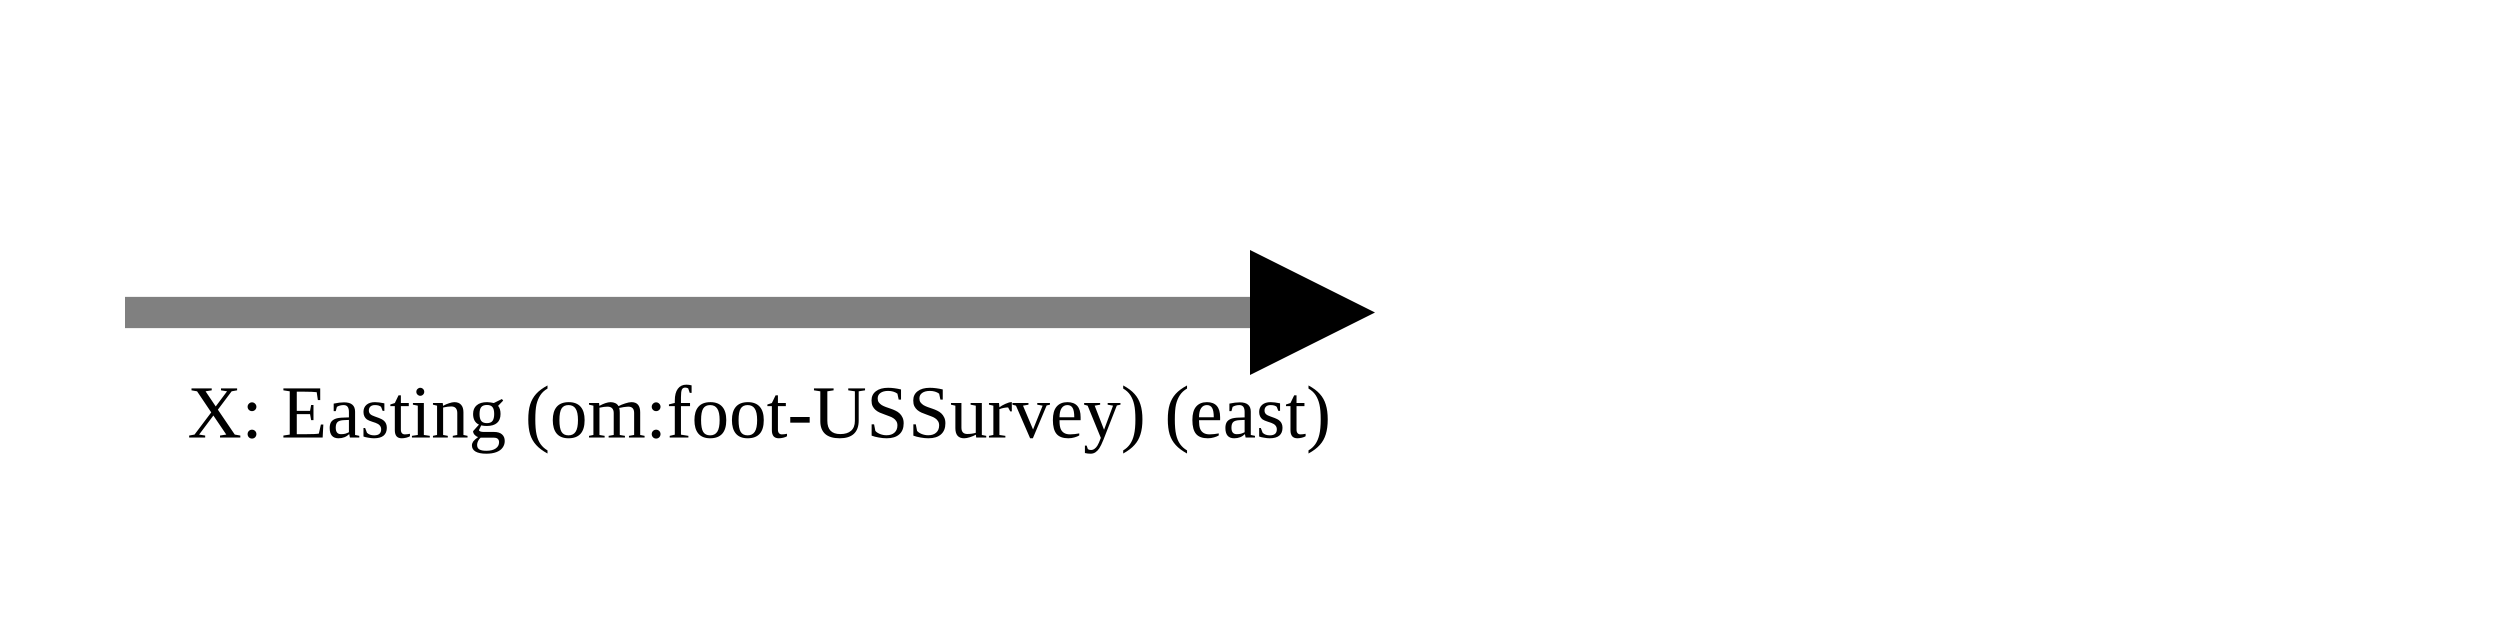
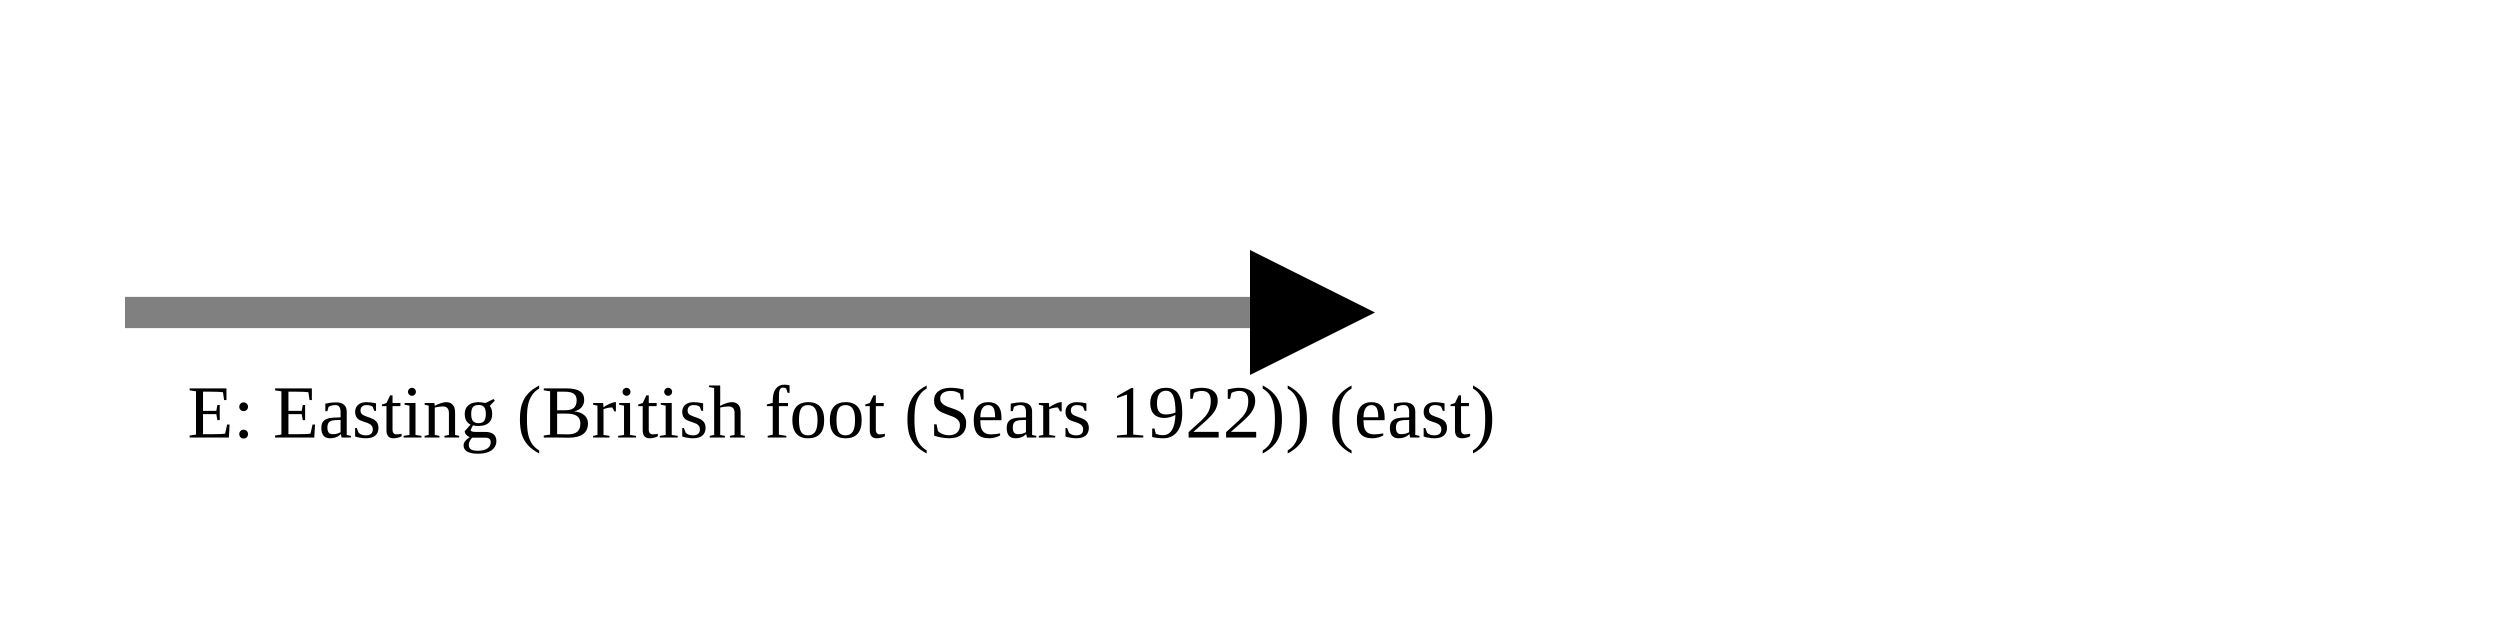
<svg xmlns="http://www.w3.org/2000/svg" version="1.1" width="400" height="100" viewbox="0 0 275 100">
  <defs>
    <marker id="arrowhead" markerWidth="10" markerHeight="7" refX="0" refY="2" orient="auto">
      <polygon points="0 0, 4 2, 0 4" />
    </marker>
  </defs>
  <line x1="20" y1="50" x2="200" y2="50" stroke="gray" stroke-width="5" marker-end="url(#arrowhead)" />
-   <text x="30" y="70" class="small">X: Easting (om:foot-USSurvey) (east)</text>
+   <text x="30" y="70" class="small">E: Easting (British foot (Sears 1922)) (east)</text>
</svg>
